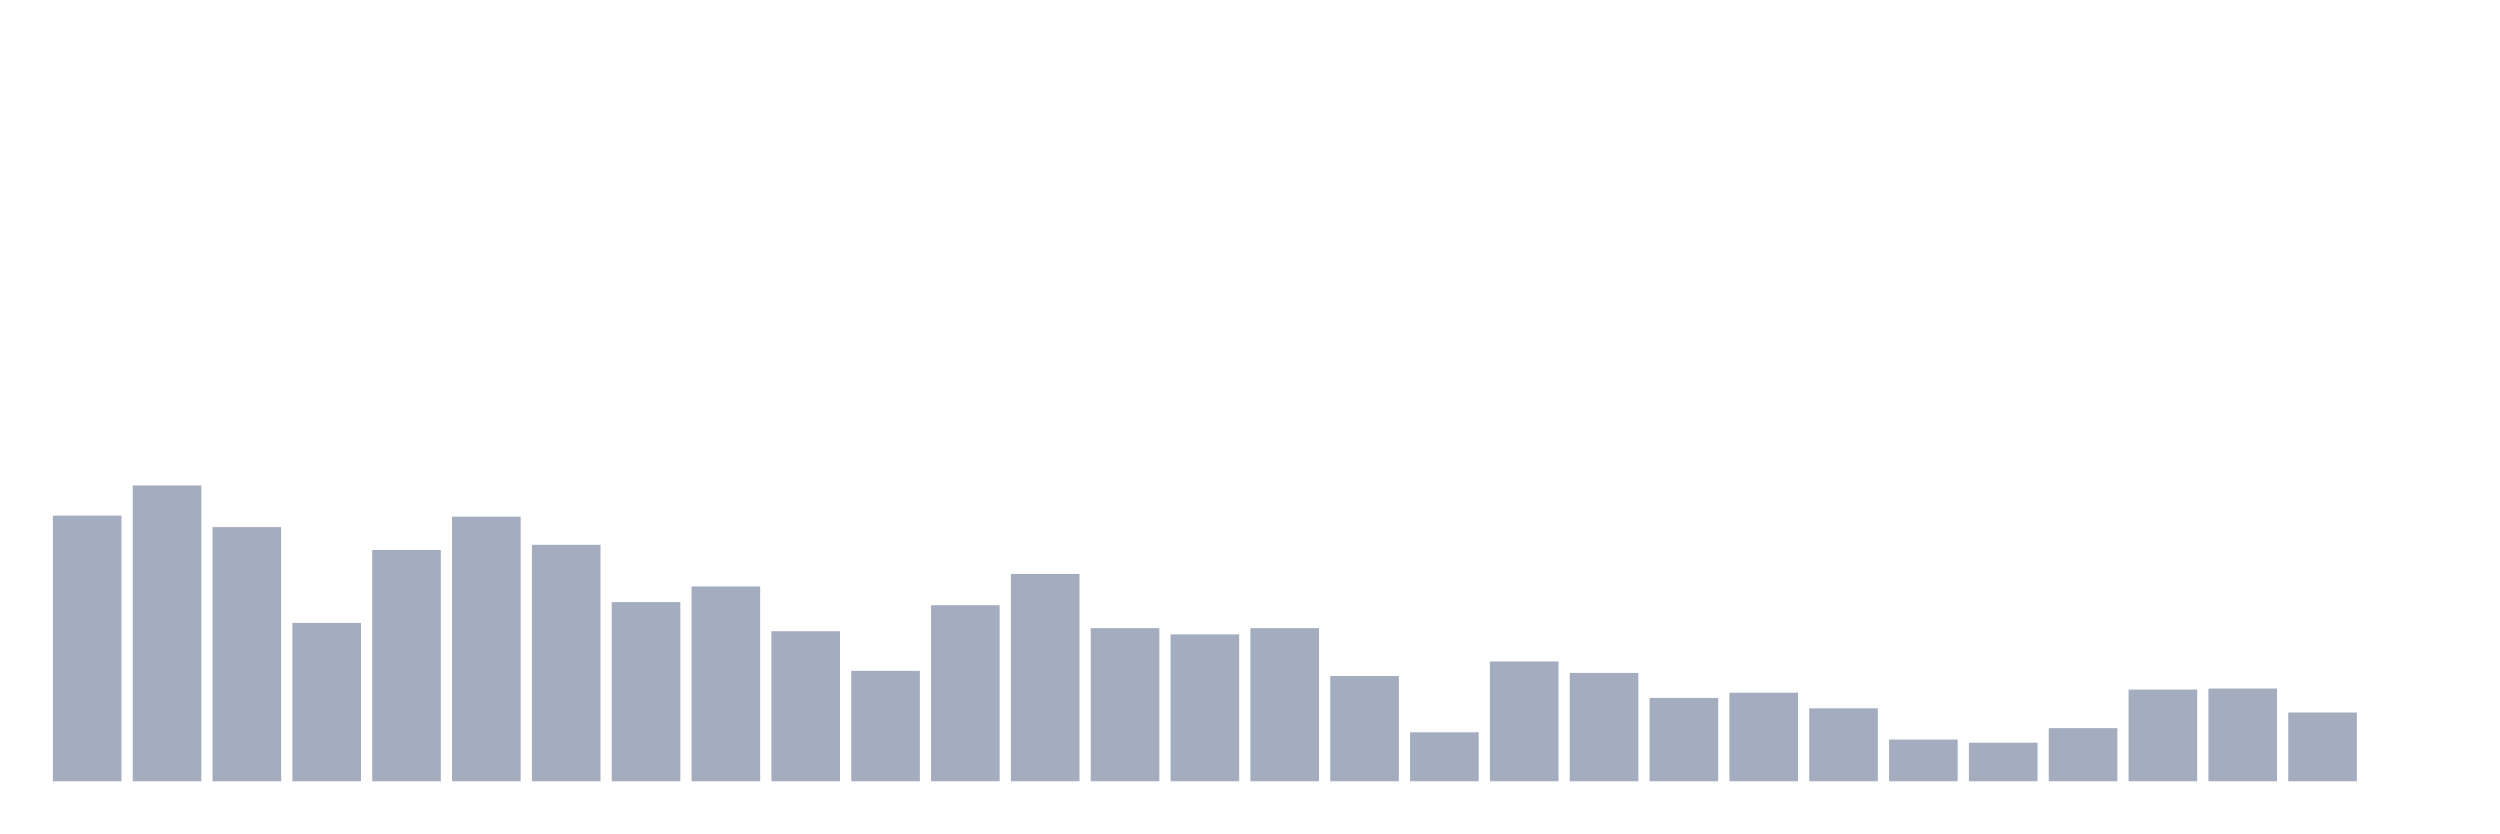
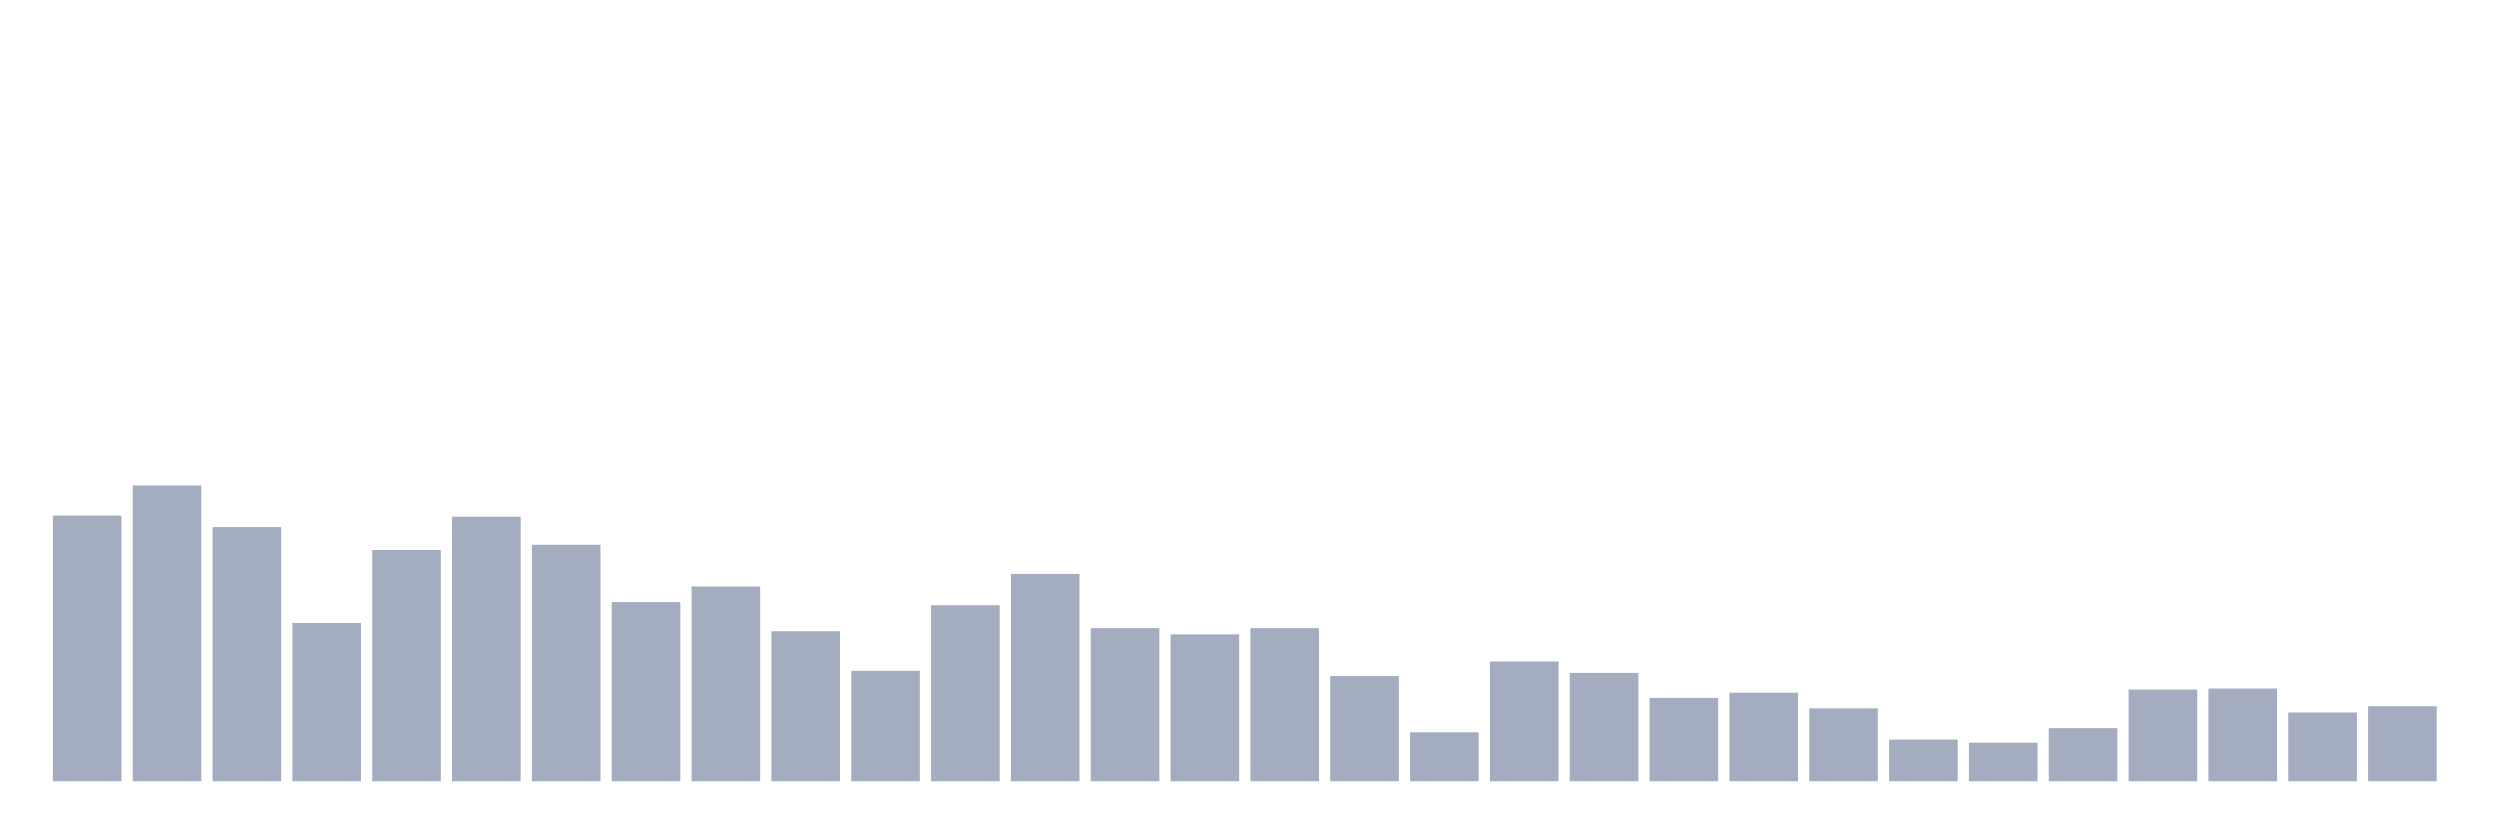
<svg xmlns="http://www.w3.org/2000/svg" viewBox="0 0 480 160">
  <g transform="translate(10,10)">
    <rect class="bar" x="0.153" width="13.175" y="89" height="51" fill="rgb(164,173,192)" />
    <rect class="bar" x="15.482" width="13.175" y="83.2" height="56.8" fill="rgb(164,173,192)" />
    <rect class="bar" x="30.81" width="13.175" y="91.2" height="48.8" fill="rgb(164,173,192)" />
    <rect class="bar" x="46.138" width="13.175" y="109.6" height="30.4" fill="rgb(164,173,192)" />
    <rect class="bar" x="61.466" width="13.175" y="95.6" height="44.4" fill="rgb(164,173,192)" />
    <rect class="bar" x="76.794" width="13.175" y="89.2" height="50.8" fill="rgb(164,173,192)" />
    <rect class="bar" x="92.123" width="13.175" y="94.6" height="45.4" fill="rgb(164,173,192)" />
    <rect class="bar" x="107.451" width="13.175" y="105.6" height="34.4" fill="rgb(164,173,192)" />
    <rect class="bar" x="122.779" width="13.175" y="102.6" height="37.4" fill="rgb(164,173,192)" />
    <rect class="bar" x="138.107" width="13.175" y="111.2" height="28.8" fill="rgb(164,173,192)" />
    <rect class="bar" x="153.436" width="13.175" y="118.8" height="21.2" fill="rgb(164,173,192)" />
    <rect class="bar" x="168.764" width="13.175" y="106.2" height="33.8" fill="rgb(164,173,192)" />
    <rect class="bar" x="184.092" width="13.175" y="100.2" height="39.8" fill="rgb(164,173,192)" />
    <rect class="bar" x="199.42" width="13.175" y="110.6" height="29.4" fill="rgb(164,173,192)" />
    <rect class="bar" x="214.748" width="13.175" y="111.8" height="28.2" fill="rgb(164,173,192)" />
    <rect class="bar" x="230.077" width="13.175" y="110.6" height="29.4" fill="rgb(164,173,192)" />
    <rect class="bar" x="245.405" width="13.175" y="119.8" height="20.2" fill="rgb(164,173,192)" />
    <rect class="bar" x="260.733" width="13.175" y="130.6" height="9.4" fill="rgb(164,173,192)" />
    <rect class="bar" x="276.061" width="13.175" y="117" height="23" fill="rgb(164,173,192)" />
    <rect class="bar" x="291.39" width="13.175" y="119.2" height="20.8" fill="rgb(164,173,192)" />
    <rect class="bar" x="306.718" width="13.175" y="124" height="16" fill="rgb(164,173,192)" />
    <rect class="bar" x="322.046" width="13.175" y="123" height="17" fill="rgb(164,173,192)" />
    <rect class="bar" x="337.374" width="13.175" y="126" height="14" fill="rgb(164,173,192)" />
    <rect class="bar" x="352.702" width="13.175" y="132" height="8" fill="rgb(164,173,192)" />
    <rect class="bar" x="368.031" width="13.175" y="132.6" height="7.4" fill="rgb(164,173,192)" />
    <rect class="bar" x="383.359" width="13.175" y="129.8" height="10.2" fill="rgb(164,173,192)" />
    <rect class="bar" x="398.687" width="13.175" y="122.4" height="17.6" fill="rgb(164,173,192)" />
    <rect class="bar" x="414.015" width="13.175" y="122.2" height="17.8" fill="rgb(164,173,192)" />
    <rect class="bar" x="429.344" width="13.175" y="126.8" height="13.2" fill="rgb(164,173,192)" />
-     <rect class="bar" x="444.672" width="13.175" y="140" height="0" fill="rgb(164,173,192)" />
+     <rect class="bar" x="444.672" width="13.175" y="125.6" height="14.4" fill="rgb(164,173,192)" />
  </g>
</svg>
